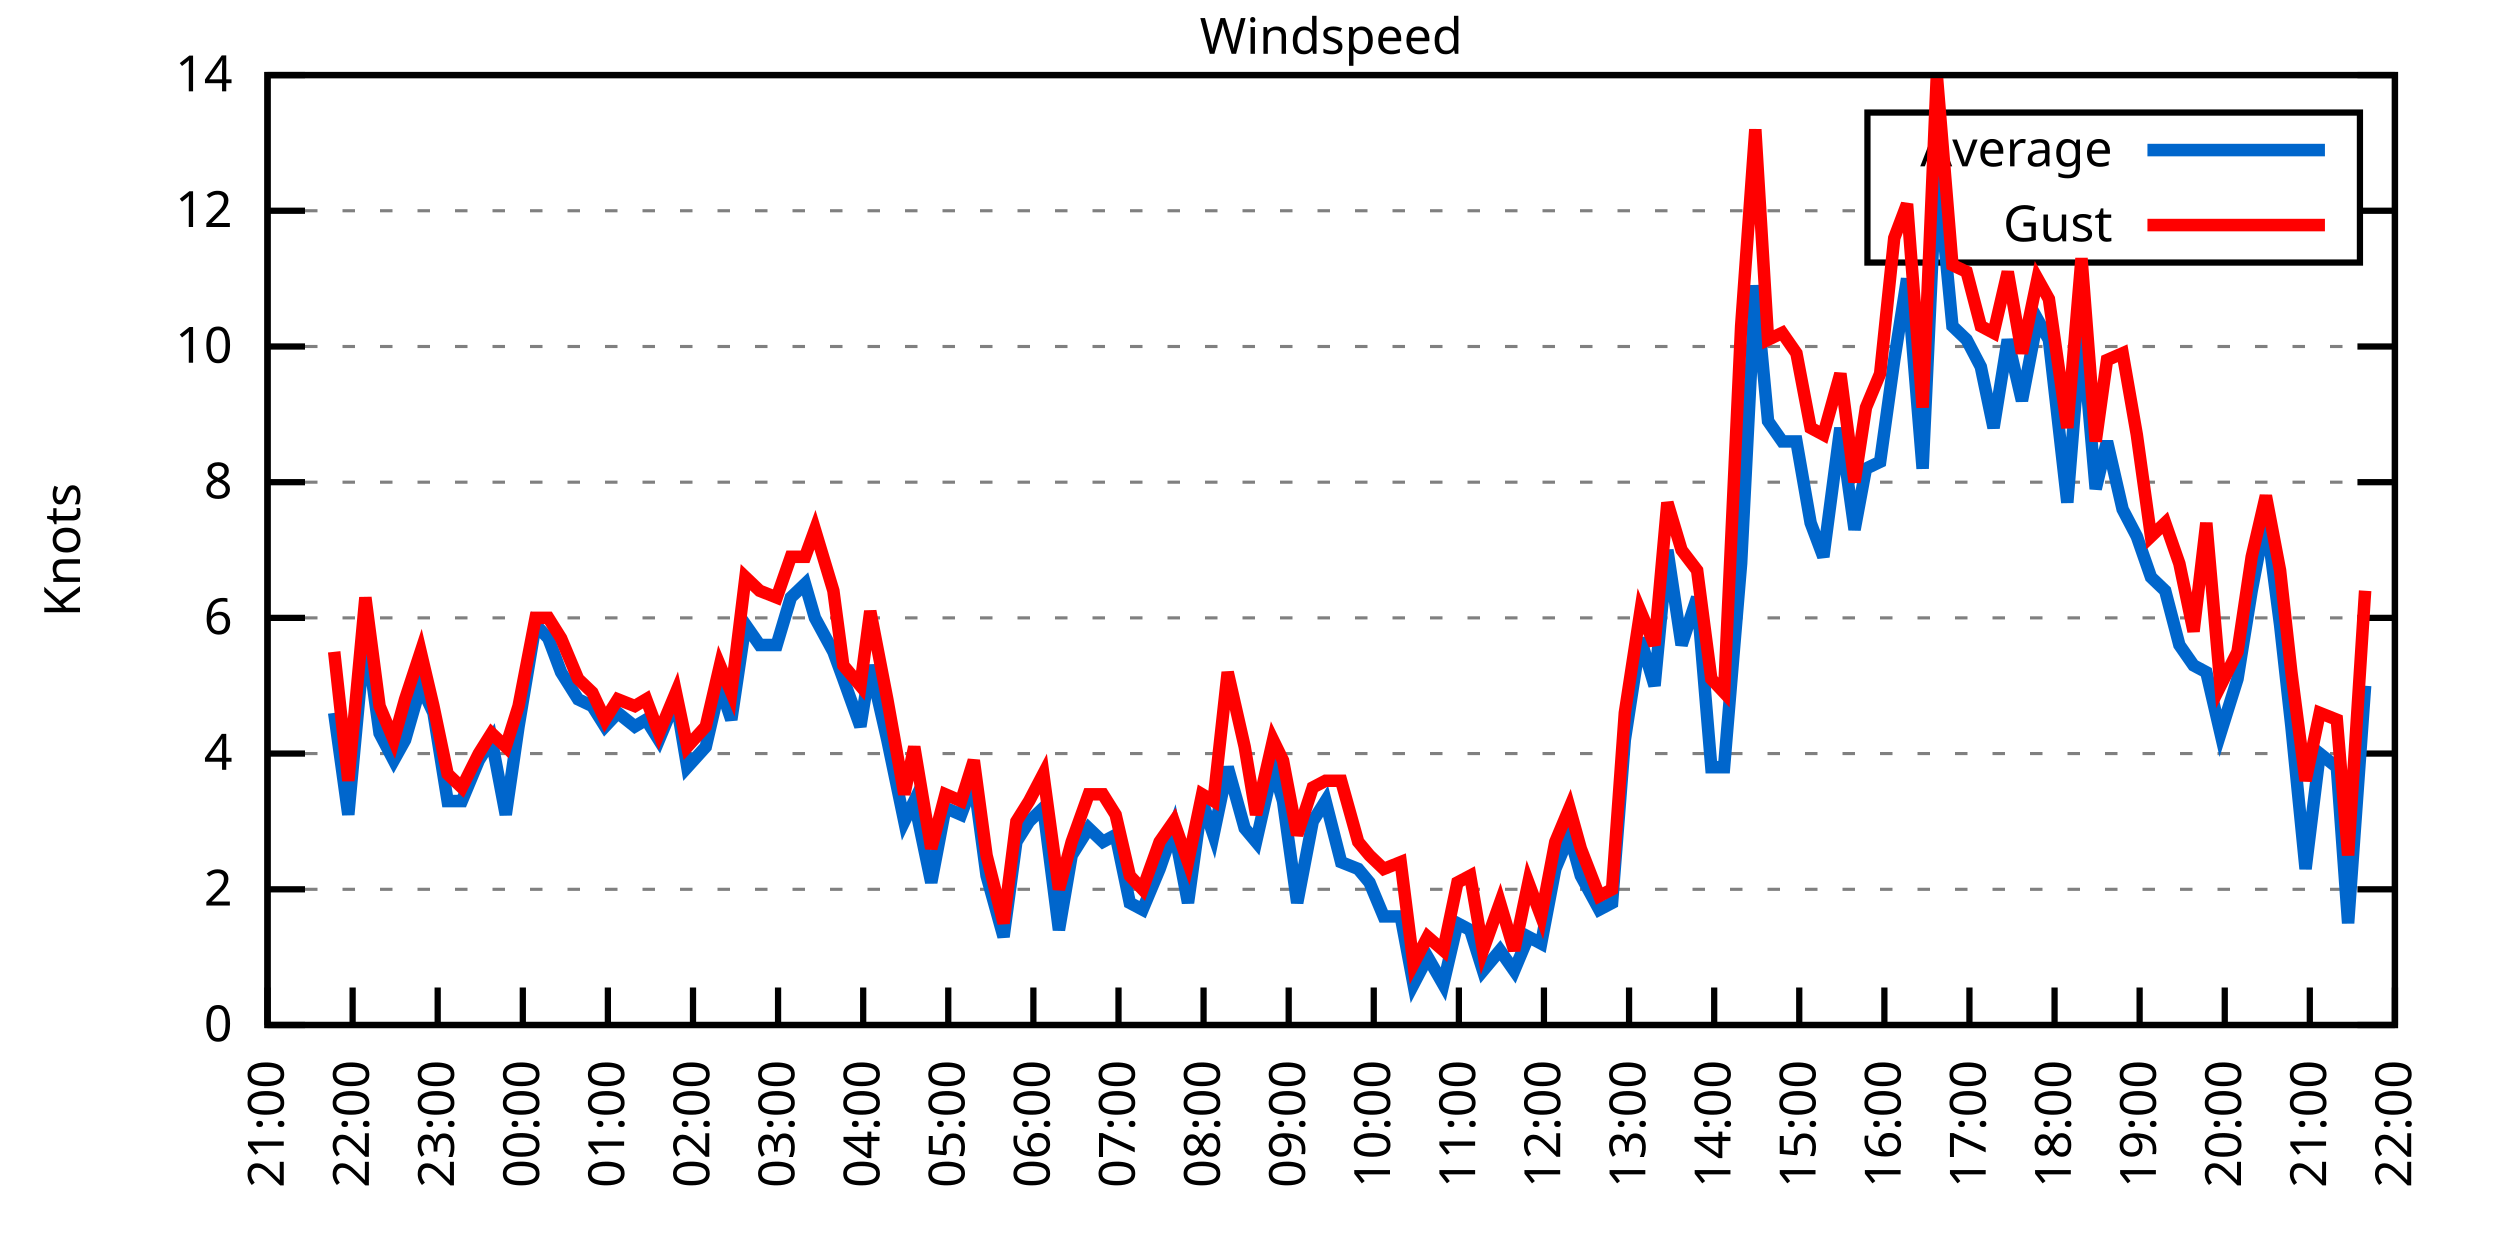
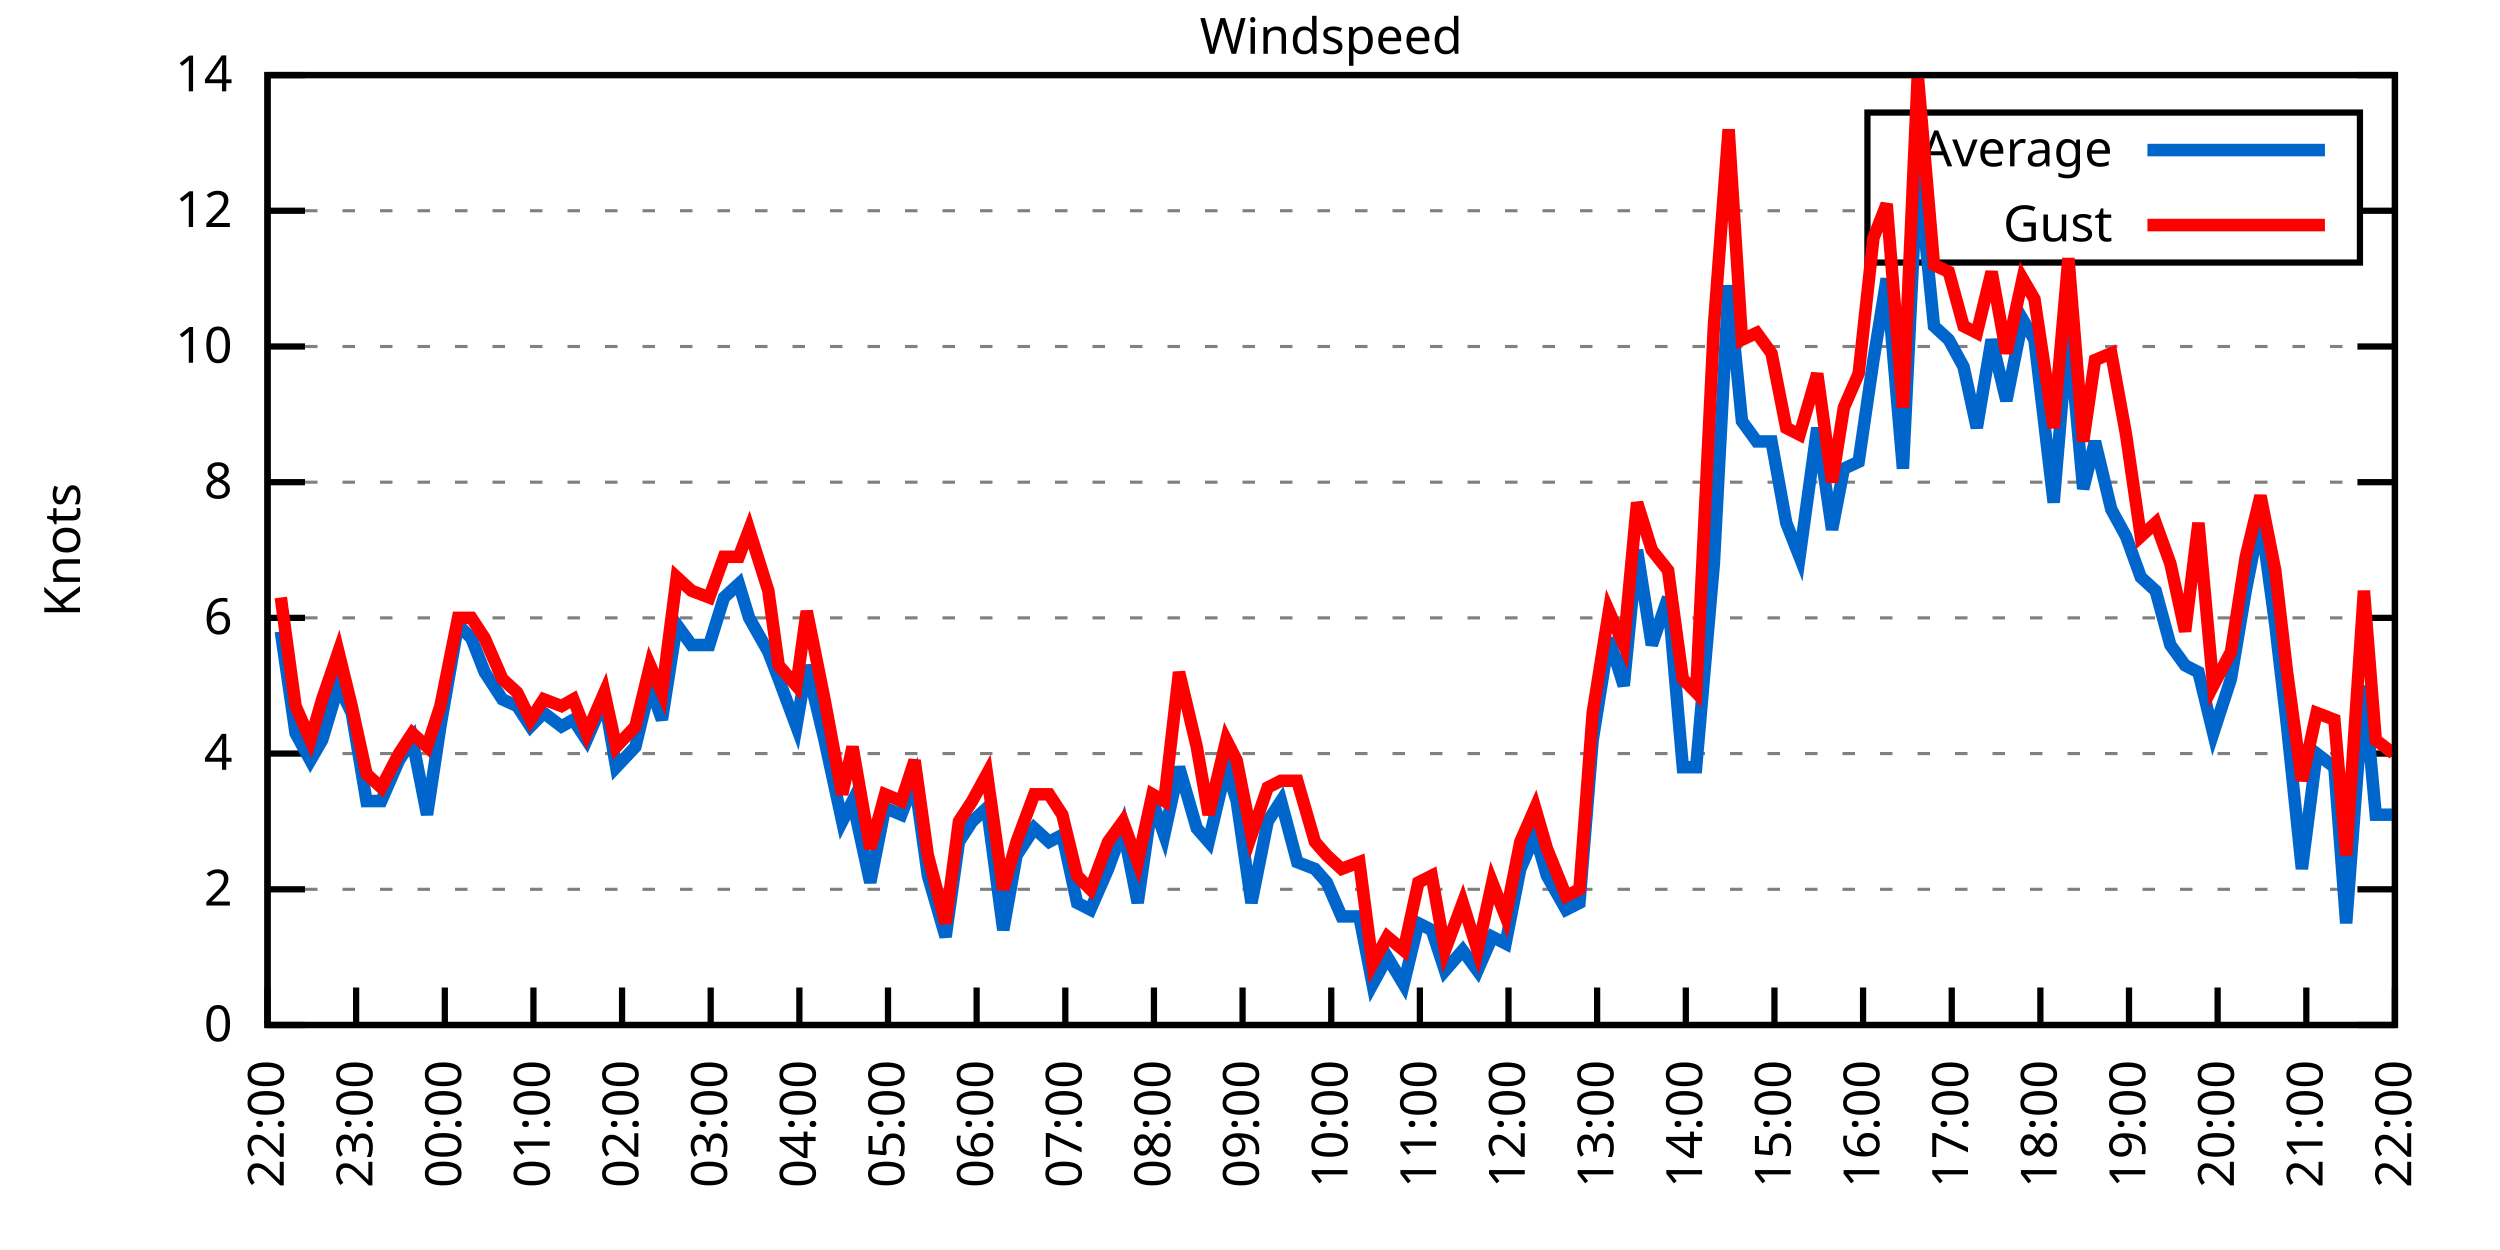
<svg xmlns="http://www.w3.org/2000/svg" xmlns:xlink="http://www.w3.org/1999/xlink" width="400" height="200" viewBox="0 0 400 200">
  <g id="gnuplot_canvas">
    <rect x="0" y="0" width="400" height="200" fill="none" />
    <defs>
      <circle id="gpDot" r="0.5" stroke-width="0.5" stroke="currentColor" />
      <path id="gpPt0" stroke-width="0.333" stroke="currentColor" d="M-1,0 h2 M0,-1 v2" />
      <path id="gpPt1" stroke-width="0.333" stroke="currentColor" d="M-1,-1 L1,1 M1,-1 L-1,1" />
      <path id="gpPt2" stroke-width="0.333" stroke="currentColor" d="M-1,0 L1,0 M0,-1 L0,1 M-1,-1 L1,1 M-1,1 L1,-1" />
      <rect id="gpPt3" stroke-width="0.333" stroke="currentColor" x="-1" y="-1" width="2" height="2" />
      <rect id="gpPt4" stroke-width="0.333" stroke="currentColor" fill="currentColor" x="-1" y="-1" width="2" height="2" />
      <circle id="gpPt5" stroke-width="0.333" stroke="currentColor" cx="0" cy="0" r="1" />
      <use xlink:href="#gpPt5" id="gpPt6" fill="currentColor" stroke="none" />
      <path id="gpPt7" stroke-width="0.333" stroke="currentColor" d="M0,-1.33 L-1.33,0.67 L1.33,0.67 z" />
      <use xlink:href="#gpPt7" id="gpPt8" fill="currentColor" stroke="none" />
      <use xlink:href="#gpPt7" id="gpPt9" stroke="currentColor" transform="rotate(180)" />
      <use xlink:href="#gpPt9" id="gpPt10" fill="currentColor" stroke="none" />
      <use xlink:href="#gpPt3" id="gpPt11" stroke="currentColor" transform="rotate(45)" />
      <use xlink:href="#gpPt11" id="gpPt12" fill="currentColor" stroke="none" />
      <path id="gpPt13" stroke-width="0.333" stroke="currentColor" d="M0,1.330 L1.265,0.411 L0.782,-1.067 L-0.782,-1.076 L-1.265,0.411 z" />
      <use xlink:href="#gpPt13" id="gpPt14" fill="currentColor" stroke="none" />
      <filter id="textbox" filterUnits="objectBoundingBox" x="0" y="0" height="1" width="1">
        <feFlood flood-color="white" flood-opacity="1" result="bgnd" />
        <feComposite in="SourceGraphic" in2="bgnd" operator="atop" />
      </filter>
      <filter id="greybox" filterUnits="objectBoundingBox" x="0" y="0" height="1" width="1">
        <feFlood flood-color="lightgrey" flood-opacity="1" result="grey" />
        <feComposite in="SourceGraphic" in2="grey" operator="atop" />
      </filter>
    </defs>
    <g fill="none" color="white" stroke="currentColor" stroke-width="1.00" stroke-linecap="butt" stroke-linejoin="miter">
</g>
    <g fill="none" color="black" stroke="currentColor" stroke-width="1.00" stroke-linecap="butt" stroke-linejoin="miter">
      <g stroke="none" shape-rendering="crispEdges">
        <polygon fill="rgb(255, 255, 255)" points="42.80,164.00 383.18,164.00 383.18,12.02 42.80,12.02 " />
      </g>
    </g>
    <g fill="none" color="black" stroke="currentColor" stroke-width="1.00" stroke-linecap="butt" stroke-linejoin="miter">
</g>
    <g fill="none" color="black" stroke="black" stroke-width="0.50" stroke-linecap="butt" stroke-linejoin="miter">
</g>
    <g fill="none" color="gray" stroke="currentColor" stroke-width="0.50" stroke-linecap="butt" stroke-linejoin="miter">
      <path stroke="gray" stroke-dasharray="2,4" class="gridline" d="M42.80,164.00 L383.19,164.00  " />
    </g>
    <g fill="none" color="gray" stroke="gray" stroke-width="1.00" stroke-linecap="butt" stroke-linejoin="miter">
</g>
    <g fill="none" color="black" stroke="currentColor" stroke-width="1.00" stroke-linecap="butt" stroke-linejoin="miter">
      <path stroke="black" d="M42.80,164.00 L48.80,164.00 M383.19,164.00 L377.19,164.00  " />
      <g transform="translate(37.20,166.60)" stroke="none" fill="black" font-family="Sans" font-size="8.00" text-anchor="end">
        <text>
          <tspan font-family="Sans"> 0</tspan>
        </text>
      </g>
    </g>
    <g fill="none" color="black" stroke="currentColor" stroke-width="1.00" stroke-linecap="butt" stroke-linejoin="miter">
</g>
    <g fill="none" color="black" stroke="black" stroke-width="0.50" stroke-linecap="butt" stroke-linejoin="miter">
</g>
    <g fill="none" color="gray" stroke="currentColor" stroke-width="0.50" stroke-linecap="butt" stroke-linejoin="miter">
      <path stroke="gray" stroke-dasharray="2,4" class="gridline" d="M42.80,142.29 L383.19,142.29  " />
    </g>
    <g fill="none" color="gray" stroke="gray" stroke-width="1.00" stroke-linecap="butt" stroke-linejoin="miter">
</g>
    <g fill="none" color="black" stroke="currentColor" stroke-width="1.00" stroke-linecap="butt" stroke-linejoin="miter">
      <path stroke="black" d="M42.80,142.29 L48.80,142.29 M383.19,142.29 L377.19,142.29  " />
      <g transform="translate(37.20,144.89)" stroke="none" fill="black" font-family="Sans" font-size="8.00" text-anchor="end">
        <text>
          <tspan font-family="Sans"> 2</tspan>
        </text>
      </g>
    </g>
    <g fill="none" color="black" stroke="currentColor" stroke-width="1.00" stroke-linecap="butt" stroke-linejoin="miter">
</g>
    <g fill="none" color="black" stroke="black" stroke-width="0.50" stroke-linecap="butt" stroke-linejoin="miter">
</g>
    <g fill="none" color="gray" stroke="currentColor" stroke-width="0.50" stroke-linecap="butt" stroke-linejoin="miter">
      <path stroke="gray" stroke-dasharray="2,4" class="gridline" d="M42.80,120.57 L383.19,120.57  " />
    </g>
    <g fill="none" color="gray" stroke="gray" stroke-width="1.00" stroke-linecap="butt" stroke-linejoin="miter">
</g>
    <g fill="none" color="black" stroke="currentColor" stroke-width="1.00" stroke-linecap="butt" stroke-linejoin="miter">
      <path stroke="black" d="M42.80,120.57 L48.80,120.57 M383.19,120.57 L377.19,120.57  " />
      <g transform="translate(37.20,123.17)" stroke="none" fill="black" font-family="Sans" font-size="8.00" text-anchor="end">
        <text>
          <tspan font-family="Sans"> 4</tspan>
        </text>
      </g>
    </g>
    <g fill="none" color="black" stroke="currentColor" stroke-width="1.00" stroke-linecap="butt" stroke-linejoin="miter">
</g>
    <g fill="none" color="black" stroke="black" stroke-width="0.50" stroke-linecap="butt" stroke-linejoin="miter">
</g>
    <g fill="none" color="gray" stroke="currentColor" stroke-width="0.50" stroke-linecap="butt" stroke-linejoin="miter">
      <path stroke="gray" stroke-dasharray="2,4" class="gridline" d="M42.80,98.86 L383.19,98.86  " />
    </g>
    <g fill="none" color="gray" stroke="gray" stroke-width="1.00" stroke-linecap="butt" stroke-linejoin="miter">
</g>
    <g fill="none" color="black" stroke="currentColor" stroke-width="1.00" stroke-linecap="butt" stroke-linejoin="miter">
      <path stroke="black" d="M42.80,98.86 L48.80,98.86 M383.19,98.86 L377.19,98.86  " />
      <g transform="translate(37.20,101.46)" stroke="none" fill="black" font-family="Sans" font-size="8.00" text-anchor="end">
        <text>
          <tspan font-family="Sans"> 6</tspan>
        </text>
      </g>
    </g>
    <g fill="none" color="black" stroke="currentColor" stroke-width="1.00" stroke-linecap="butt" stroke-linejoin="miter">
</g>
    <g fill="none" color="black" stroke="black" stroke-width="0.50" stroke-linecap="butt" stroke-linejoin="miter">
</g>
    <g fill="none" color="gray" stroke="currentColor" stroke-width="0.50" stroke-linecap="butt" stroke-linejoin="miter">
      <path stroke="gray" stroke-dasharray="2,4" class="gridline" d="M42.80,77.15 L383.19,77.15  " />
    </g>
    <g fill="none" color="gray" stroke="gray" stroke-width="1.00" stroke-linecap="butt" stroke-linejoin="miter">
</g>
    <g fill="none" color="black" stroke="currentColor" stroke-width="1.00" stroke-linecap="butt" stroke-linejoin="miter">
      <path stroke="black" d="M42.80,77.15 L48.80,77.15 M383.19,77.15 L377.19,77.15  " />
      <g transform="translate(37.20,79.75)" stroke="none" fill="black" font-family="Sans" font-size="8.00" text-anchor="end">
        <text>
          <tspan font-family="Sans"> 8</tspan>
        </text>
      </g>
    </g>
    <g fill="none" color="black" stroke="currentColor" stroke-width="1.00" stroke-linecap="butt" stroke-linejoin="miter">
</g>
    <g fill="none" color="black" stroke="black" stroke-width="0.50" stroke-linecap="butt" stroke-linejoin="miter">
</g>
    <g fill="none" color="gray" stroke="currentColor" stroke-width="0.50" stroke-linecap="butt" stroke-linejoin="miter">
      <path stroke="gray" stroke-dasharray="2,4" class="gridline" d="M42.80,55.44 L383.19,55.44  " />
    </g>
    <g fill="none" color="gray" stroke="gray" stroke-width="1.00" stroke-linecap="butt" stroke-linejoin="miter">
</g>
    <g fill="none" color="black" stroke="currentColor" stroke-width="1.00" stroke-linecap="butt" stroke-linejoin="miter">
      <path stroke="black" d="M42.80,55.44 L48.80,55.44 M383.19,55.44 L377.19,55.44  " />
      <g transform="translate(37.20,58.04)" stroke="none" fill="black" font-family="Sans" font-size="8.00" text-anchor="end">
        <text>
          <tspan font-family="Sans"> 10</tspan>
        </text>
      </g>
    </g>
    <g fill="none" color="black" stroke="currentColor" stroke-width="1.00" stroke-linecap="butt" stroke-linejoin="miter">
</g>
    <g fill="none" color="black" stroke="black" stroke-width="0.50" stroke-linecap="butt" stroke-linejoin="miter">
</g>
    <g fill="none" color="gray" stroke="currentColor" stroke-width="0.50" stroke-linecap="butt" stroke-linejoin="miter">
      <path stroke="gray" stroke-dasharray="2,4" class="gridline" d="M42.80,33.72 L298.79,33.72 M377.59,33.72 L383.19,33.72  " />
    </g>
    <g fill="none" color="gray" stroke="gray" stroke-width="1.00" stroke-linecap="butt" stroke-linejoin="miter">
</g>
    <g fill="none" color="black" stroke="currentColor" stroke-width="1.00" stroke-linecap="butt" stroke-linejoin="miter">
      <path stroke="black" d="M42.80,33.72 L48.80,33.72 M383.19,33.72 L377.19,33.72  " />
      <g transform="translate(37.20,36.32)" stroke="none" fill="black" font-family="Sans" font-size="8.00" text-anchor="end">
        <text>
          <tspan font-family="Sans"> 12</tspan>
        </text>
      </g>
    </g>
    <g fill="none" color="black" stroke="currentColor" stroke-width="1.00" stroke-linecap="butt" stroke-linejoin="miter">
</g>
    <g fill="none" color="black" stroke="black" stroke-width="0.50" stroke-linecap="butt" stroke-linejoin="miter">
</g>
    <g fill="none" color="gray" stroke="currentColor" stroke-width="0.50" stroke-linecap="butt" stroke-linejoin="miter">
      <path stroke="gray" stroke-dasharray="2,4" class="gridline" d="M42.80,12.01 L383.19,12.01  " />
    </g>
    <g fill="none" color="gray" stroke="gray" stroke-width="1.00" stroke-linecap="butt" stroke-linejoin="miter">
</g>
    <g fill="none" color="black" stroke="currentColor" stroke-width="1.00" stroke-linecap="butt" stroke-linejoin="miter">
      <path stroke="black" d="M42.80,12.01 L48.80,12.01 M383.19,12.01 L377.19,12.01  " />
      <g transform="translate(37.20,14.61)" stroke="none" fill="black" font-family="Sans" font-size="8.00" text-anchor="end">
        <text>
          <tspan font-family="Sans"> 14</tspan>
        </text>
      </g>
    </g>
    <g fill="none" color="black" stroke="currentColor" stroke-width="1.00" stroke-linecap="butt" stroke-linejoin="miter">
      <path stroke="black" d="M42.80,164.00 L42.80,158.00  " />
      <g transform="translate(45.40,169.60) rotate(270.00)" stroke="none" fill="black" font-family="Sans" font-size="8.00" text-anchor="end">
        <text>
-           <tspan font-family="Sans">21:00</tspan>
-         </text>
-       </g>
-     </g>
-     <g fill="none" color="black" stroke="currentColor" stroke-width="1.00" stroke-linecap="butt" stroke-linejoin="miter">
-       <path stroke="black" d="M56.42,164.00 L56.42,158.00  " />
-       <g transform="translate(59.02,169.60) rotate(270.00)" stroke="none" fill="black" font-family="Sans" font-size="8.00" text-anchor="end">
-         <text>
          <tspan font-family="Sans">22:00</tspan>
        </text>
      </g>
    </g>
    <g fill="none" color="black" stroke="currentColor" stroke-width="1.00" stroke-linecap="butt" stroke-linejoin="miter">
-       <path stroke="black" d="M70.03,164.00 L70.03,158.00  " />
-       <g transform="translate(72.63,169.60) rotate(270.00)" stroke="none" fill="black" font-family="Sans" font-size="8.00" text-anchor="end">
+       <path stroke="black" d="M56.98,164.00 L56.98,158.00  " />
+       <g transform="translate(59.58,169.60) rotate(270.00)" stroke="none" fill="black" font-family="Sans" font-size="8.00" text-anchor="end">
        <text>
          <tspan font-family="Sans">23:00</tspan>
        </text>
      </g>
    </g>
    <g fill="none" color="black" stroke="currentColor" stroke-width="1.00" stroke-linecap="butt" stroke-linejoin="miter">
-       <path stroke="black" d="M83.65,164.00 L83.65,158.00  " />
-       <g transform="translate(86.25,169.60) rotate(270.00)" stroke="none" fill="black" font-family="Sans" font-size="8.00" text-anchor="end">
+       <path stroke="black" d="M71.17,164.00 L71.17,158.00  " />
+       <g transform="translate(73.77,169.60) rotate(270.00)" stroke="none" fill="black" font-family="Sans" font-size="8.00" text-anchor="end">
        <text>
          <tspan font-family="Sans">00:00</tspan>
        </text>
      </g>
    </g>
    <g fill="none" color="black" stroke="currentColor" stroke-width="1.00" stroke-linecap="butt" stroke-linejoin="miter">
-       <path stroke="black" d="M97.26,164.00 L97.26,158.00  " />
-       <g transform="translate(99.86,169.60) rotate(270.00)" stroke="none" fill="black" font-family="Sans" font-size="8.00" text-anchor="end">
+       <path stroke="black" d="M85.35,164.00 L85.35,158.00  " />
+       <g transform="translate(87.95,169.60) rotate(270.00)" stroke="none" fill="black" font-family="Sans" font-size="8.00" text-anchor="end">
        <text>
          <tspan font-family="Sans">01:00</tspan>
        </text>
      </g>
    </g>
    <g fill="none" color="black" stroke="currentColor" stroke-width="1.00" stroke-linecap="butt" stroke-linejoin="miter">
-       <path stroke="black" d="M110.88,164.00 L110.88,158.00  " />
-       <g transform="translate(113.48,169.60) rotate(270.00)" stroke="none" fill="black" font-family="Sans" font-size="8.00" text-anchor="end">
+       <path stroke="black" d="M99.53,164.00 L99.53,158.00  " />
+       <g transform="translate(102.13,169.60) rotate(270.00)" stroke="none" fill="black" font-family="Sans" font-size="8.00" text-anchor="end">
        <text>
          <tspan font-family="Sans">02:00</tspan>
        </text>
      </g>
    </g>
    <g fill="none" color="black" stroke="currentColor" stroke-width="1.00" stroke-linecap="butt" stroke-linejoin="miter">
-       <path stroke="black" d="M124.49,164.00 L124.49,158.00  " />
-       <g transform="translate(127.09,169.60) rotate(270.00)" stroke="none" fill="black" font-family="Sans" font-size="8.00" text-anchor="end">
+       <path stroke="black" d="M113.71,164.00 L113.71,158.00  " />
+       <g transform="translate(116.31,169.60) rotate(270.00)" stroke="none" fill="black" font-family="Sans" font-size="8.00" text-anchor="end">
        <text>
          <tspan font-family="Sans">03:00</tspan>
        </text>
      </g>
    </g>
    <g fill="none" color="black" stroke="currentColor" stroke-width="1.00" stroke-linecap="butt" stroke-linejoin="miter">
-       <path stroke="black" d="M138.11,164.00 L138.11,158.00  " />
-       <g transform="translate(140.71,169.60) rotate(270.00)" stroke="none" fill="black" font-family="Sans" font-size="8.00" text-anchor="end">
+       <path stroke="black" d="M127.90,164.00 L127.90,158.00  " />
+       <g transform="translate(130.50,169.60) rotate(270.00)" stroke="none" fill="black" font-family="Sans" font-size="8.00" text-anchor="end">
        <text>
          <tspan font-family="Sans">04:00</tspan>
        </text>
      </g>
    </g>
    <g fill="none" color="black" stroke="currentColor" stroke-width="1.00" stroke-linecap="butt" stroke-linejoin="miter">
-       <path stroke="black" d="M151.72,164.00 L151.72,158.00  " />
-       <g transform="translate(154.32,169.60) rotate(270.00)" stroke="none" fill="black" font-family="Sans" font-size="8.00" text-anchor="end">
+       <path stroke="black" d="M142.08,164.00 L142.08,158.00  " />
+       <g transform="translate(144.68,169.60) rotate(270.00)" stroke="none" fill="black" font-family="Sans" font-size="8.00" text-anchor="end">
        <text>
          <tspan font-family="Sans">05:00</tspan>
        </text>
      </g>
    </g>
    <g fill="none" color="black" stroke="currentColor" stroke-width="1.00" stroke-linecap="butt" stroke-linejoin="miter">
-       <path stroke="black" d="M165.34,164.00 L165.34,158.00  " />
-       <g transform="translate(167.94,169.60) rotate(270.00)" stroke="none" fill="black" font-family="Sans" font-size="8.00" text-anchor="end">
+       <path stroke="black" d="M156.26,164.00 L156.26,158.00  " />
+       <g transform="translate(158.86,169.60) rotate(270.00)" stroke="none" fill="black" font-family="Sans" font-size="8.00" text-anchor="end">
        <text>
          <tspan font-family="Sans">06:00</tspan>
        </text>
      </g>
    </g>
    <g fill="none" color="black" stroke="currentColor" stroke-width="1.00" stroke-linecap="butt" stroke-linejoin="miter">
-       <path stroke="black" d="M178.96,164.00 L178.96,158.00  " />
-       <g transform="translate(181.56,169.60) rotate(270.00)" stroke="none" fill="black" font-family="Sans" font-size="8.00" text-anchor="end">
+       <path stroke="black" d="M170.45,164.00 L170.45,158.00  " />
+       <g transform="translate(173.05,169.60) rotate(270.00)" stroke="none" fill="black" font-family="Sans" font-size="8.00" text-anchor="end">
        <text>
          <tspan font-family="Sans">07:00</tspan>
        </text>
      </g>
    </g>
    <g fill="none" color="black" stroke="currentColor" stroke-width="1.00" stroke-linecap="butt" stroke-linejoin="miter">
-       <path stroke="black" d="M192.57,164.00 L192.57,158.00  " />
-       <g transform="translate(195.17,169.60) rotate(270.00)" stroke="none" fill="black" font-family="Sans" font-size="8.00" text-anchor="end">
+       <path stroke="black" d="M184.63,164.00 L184.63,158.00  " />
+       <g transform="translate(187.23,169.60) rotate(270.00)" stroke="none" fill="black" font-family="Sans" font-size="8.00" text-anchor="end">
        <text>
          <tspan font-family="Sans">08:00</tspan>
        </text>
      </g>
    </g>
    <g fill="none" color="black" stroke="currentColor" stroke-width="1.00" stroke-linecap="butt" stroke-linejoin="miter">
-       <path stroke="black" d="M206.19,164.00 L206.19,158.00  " />
-       <g transform="translate(208.79,169.60) rotate(270.00)" stroke="none" fill="black" font-family="Sans" font-size="8.00" text-anchor="end">
+       <path stroke="black" d="M198.81,164.00 L198.81,158.00  " />
+       <g transform="translate(201.41,169.60) rotate(270.00)" stroke="none" fill="black" font-family="Sans" font-size="8.00" text-anchor="end">
        <text>
          <tspan font-family="Sans">09:00</tspan>
        </text>
      </g>
    </g>
    <g fill="none" color="black" stroke="currentColor" stroke-width="1.00" stroke-linecap="butt" stroke-linejoin="miter">
-       <path stroke="black" d="M219.80,164.00 L219.80,158.00  " />
-       <g transform="translate(222.40,169.60) rotate(270.00)" stroke="none" fill="black" font-family="Sans" font-size="8.00" text-anchor="end">
+       <path stroke="black" d="M213.00,164.00 L213.00,158.00  " />
+       <g transform="translate(215.60,169.60) rotate(270.00)" stroke="none" fill="black" font-family="Sans" font-size="8.00" text-anchor="end">
        <text>
          <tspan font-family="Sans">10:00</tspan>
        </text>
      </g>
    </g>
    <g fill="none" color="black" stroke="currentColor" stroke-width="1.00" stroke-linecap="butt" stroke-linejoin="miter">
-       <path stroke="black" d="M233.42,164.00 L233.42,158.00  " />
-       <g transform="translate(236.02,169.60) rotate(270.00)" stroke="none" fill="black" font-family="Sans" font-size="8.00" text-anchor="end">
+       <path stroke="black" d="M227.18,164.00 L227.18,158.00  " />
+       <g transform="translate(229.78,169.60) rotate(270.00)" stroke="none" fill="black" font-family="Sans" font-size="8.00" text-anchor="end">
        <text>
          <tspan font-family="Sans">11:00</tspan>
        </text>
      </g>
    </g>
    <g fill="none" color="black" stroke="currentColor" stroke-width="1.00" stroke-linecap="butt" stroke-linejoin="miter">
-       <path stroke="black" d="M247.03,164.00 L247.03,158.00  " />
-       <g transform="translate(249.63,169.60) rotate(270.00)" stroke="none" fill="black" font-family="Sans" font-size="8.00" text-anchor="end">
+       <path stroke="black" d="M241.36,164.00 L241.36,158.00  " />
+       <g transform="translate(243.96,169.60) rotate(270.00)" stroke="none" fill="black" font-family="Sans" font-size="8.00" text-anchor="end">
        <text>
          <tspan font-family="Sans">12:00</tspan>
        </text>
      </g>
    </g>
    <g fill="none" color="black" stroke="currentColor" stroke-width="1.00" stroke-linecap="butt" stroke-linejoin="miter">
-       <path stroke="black" d="M260.65,164.00 L260.65,158.00  " />
-       <g transform="translate(263.25,169.60) rotate(270.00)" stroke="none" fill="black" font-family="Sans" font-size="8.00" text-anchor="end">
+       <path stroke="black" d="M255.54,164.00 L255.54,158.00  " />
+       <g transform="translate(258.14,169.60) rotate(270.00)" stroke="none" fill="black" font-family="Sans" font-size="8.00" text-anchor="end">
        <text>
          <tspan font-family="Sans">13:00</tspan>
        </text>
      </g>
    </g>
    <g fill="none" color="black" stroke="currentColor" stroke-width="1.00" stroke-linecap="butt" stroke-linejoin="miter">
-       <path stroke="black" d="M274.27,164.00 L274.27,158.00  " />
-       <g transform="translate(276.87,169.60) rotate(270.00)" stroke="none" fill="black" font-family="Sans" font-size="8.00" text-anchor="end">
+       <path stroke="black" d="M269.73,164.00 L269.73,158.00  " />
+       <g transform="translate(272.33,169.60) rotate(270.00)" stroke="none" fill="black" font-family="Sans" font-size="8.00" text-anchor="end">
        <text>
          <tspan font-family="Sans">14:00</tspan>
        </text>
      </g>
    </g>
    <g fill="none" color="black" stroke="currentColor" stroke-width="1.00" stroke-linecap="butt" stroke-linejoin="miter">
-       <path stroke="black" d="M287.88,164.00 L287.88,158.00  " />
-       <g transform="translate(290.48,169.60) rotate(270.00)" stroke="none" fill="black" font-family="Sans" font-size="8.00" text-anchor="end">
+       <path stroke="black" d="M283.91,164.00 L283.91,158.00  " />
+       <g transform="translate(286.51,169.60) rotate(270.00)" stroke="none" fill="black" font-family="Sans" font-size="8.00" text-anchor="end">
        <text>
          <tspan font-family="Sans">15:00</tspan>
        </text>
      </g>
    </g>
    <g fill="none" color="black" stroke="currentColor" stroke-width="1.00" stroke-linecap="butt" stroke-linejoin="miter">
-       <path stroke="black" d="M301.50,164.00 L301.50,158.00  " />
-       <g transform="translate(304.10,169.60) rotate(270.00)" stroke="none" fill="black" font-family="Sans" font-size="8.00" text-anchor="end">
+       <path stroke="black" d="M298.09,164.00 L298.09,158.00  " />
+       <g transform="translate(300.69,169.60) rotate(270.00)" stroke="none" fill="black" font-family="Sans" font-size="8.00" text-anchor="end">
        <text>
          <tspan font-family="Sans">16:00</tspan>
        </text>
      </g>
    </g>
    <g fill="none" color="black" stroke="currentColor" stroke-width="1.00" stroke-linecap="butt" stroke-linejoin="miter">
-       <path stroke="black" d="M315.11,164.00 L315.11,158.00  " />
-       <g transform="translate(317.71,169.60) rotate(270.00)" stroke="none" fill="black" font-family="Sans" font-size="8.00" text-anchor="end">
+       <path stroke="black" d="M312.28,164.00 L312.28,158.00  " />
+       <g transform="translate(314.88,169.60) rotate(270.00)" stroke="none" fill="black" font-family="Sans" font-size="8.00" text-anchor="end">
        <text>
          <tspan font-family="Sans">17:00</tspan>
        </text>
      </g>
    </g>
    <g fill="none" color="black" stroke="currentColor" stroke-width="1.00" stroke-linecap="butt" stroke-linejoin="miter">
-       <path stroke="black" d="M328.73,164.00 L328.73,158.00  " />
-       <g transform="translate(331.33,169.60) rotate(270.00)" stroke="none" fill="black" font-family="Sans" font-size="8.00" text-anchor="end">
+       <path stroke="black" d="M326.46,164.00 L326.46,158.00  " />
+       <g transform="translate(329.06,169.60) rotate(270.00)" stroke="none" fill="black" font-family="Sans" font-size="8.00" text-anchor="end">
        <text>
          <tspan font-family="Sans">18:00</tspan>
        </text>
      </g>
    </g>
    <g fill="none" color="black" stroke="currentColor" stroke-width="1.00" stroke-linecap="butt" stroke-linejoin="miter">
-       <path stroke="black" d="M342.34,164.00 L342.34,158.00  " />
-       <g transform="translate(344.94,169.60) rotate(270.00)" stroke="none" fill="black" font-family="Sans" font-size="8.00" text-anchor="end">
+       <path stroke="black" d="M340.64,164.00 L340.64,158.00  " />
+       <g transform="translate(343.24,169.60) rotate(270.00)" stroke="none" fill="black" font-family="Sans" font-size="8.00" text-anchor="end">
        <text>
          <tspan font-family="Sans">19:00</tspan>
        </text>
      </g>
    </g>
    <g fill="none" color="black" stroke="currentColor" stroke-width="1.00" stroke-linecap="butt" stroke-linejoin="miter">
-       <path stroke="black" d="M355.96,164.00 L355.96,158.00  " />
-       <g transform="translate(358.56,169.60) rotate(270.00)" stroke="none" fill="black" font-family="Sans" font-size="8.00" text-anchor="end">
+       <path stroke="black" d="M354.82,164.00 L354.82,158.00  " />
+       <g transform="translate(357.42,169.60) rotate(270.00)" stroke="none" fill="black" font-family="Sans" font-size="8.00" text-anchor="end">
        <text>
          <tspan font-family="Sans">20:00</tspan>
        </text>
      </g>
    </g>
    <g fill="none" color="black" stroke="currentColor" stroke-width="1.00" stroke-linecap="butt" stroke-linejoin="miter">
-       <path stroke="black" d="M369.57,164.00 L369.57,158.00  " />
-       <g transform="translate(372.17,169.60) rotate(270.00)" stroke="none" fill="black" font-family="Sans" font-size="8.00" text-anchor="end">
+       <path stroke="black" d="M369.01,164.00 L369.01,158.00  " />
+       <g transform="translate(371.61,169.60) rotate(270.00)" stroke="none" fill="black" font-family="Sans" font-size="8.00" text-anchor="end">
        <text>
          <tspan font-family="Sans">21:00</tspan>
        </text>
      </g>
    </g>
    <g fill="none" color="black" stroke="currentColor" stroke-width="1.00" stroke-linecap="butt" stroke-linejoin="miter">
      <path stroke="black" d="M383.19,164.00 L383.19,158.00  " />
      <g transform="translate(385.79,169.60) rotate(270.00)" stroke="none" fill="black" font-family="Sans" font-size="8.00" text-anchor="end">
        <text>
          <tspan font-family="Sans">22:00</tspan>
        </text>
      </g>
    </g>
    <g fill="none" color="black" stroke="currentColor" stroke-width="1.00" stroke-linecap="butt" stroke-linejoin="miter">
</g>
    <g fill="none" color="black" stroke="currentColor" stroke-width="1.00" stroke-linecap="butt" stroke-linejoin="miter">
      <path stroke="black" d="M42.80,12.01 L42.80,164.00 L383.19,164.00 L383.19,12.01 L42.80,12.01 Z  " />
    </g>
    <g fill="none" color="black" stroke="currentColor" stroke-width="1.00" stroke-linecap="butt" stroke-linejoin="miter">
</g>
    <g fill="none" color="black" stroke="currentColor" stroke-width="1.00" stroke-linecap="butt" stroke-linejoin="miter">
      <path stroke="black" d="M298.79,42.01 L298.79,18.01 L377.59,18.01 L377.59,42.01 L298.79,42.01 Z  " />
    </g>
    <g id="Windspeed_plot_1">
      <g fill="none" color="white" stroke="black" stroke-width="2.00" stroke-linecap="butt" stroke-linejoin="miter">
</g>
      <g fill="none" color="black" stroke="currentColor" stroke-width="2.00" stroke-linecap="butt" stroke-linejoin="miter">
        <g transform="translate(337.99,26.61)" stroke="none" fill="black" font-family="Sans" font-size="8.00" text-anchor="end">
          <text>
            <tspan font-family="Sans">Average</tspan>
          </text>
        </g>
      </g>
      <g fill="none" color="black" stroke="currentColor" stroke-width="2.00" stroke-linecap="butt" stroke-linejoin="miter">
-         <path stroke="rgb(  0, 102, 204)" d="M343.59,24.01 L371.99,24.01 M53.47,114.06 L55.73,130.35 L58.46,101.03 L60.73,117.32 L63.00,121.66 L64.81,118.40   L67.31,109.72 L69.35,114.06 L71.62,128.17 L73.89,128.17 L76.61,121.66 L78.65,118.40 L80.92,130.35 L82.97,116.23   L85.69,99.95 L87.73,102.12 L89.77,107.55 L92.50,111.89 L94.77,112.97 L96.81,116.23 L98.85,114.06 L101.57,116.23   L103.39,115.15 L105.43,118.40 L108.15,111.89 L109.97,122.75 L112.92,119.49 L115.19,109.72 L117.01,115.15 L119.27,99.95   L121.54,103.20 L124.27,103.20 L126.54,95.60 L128.81,93.43 L130.39,98.86 L133.34,104.29 L134.93,108.63 L137.66,116.23   L139.24,106.46 L141.97,118.40 L144.69,131.43 L146.28,128.17 L149.00,141.20 L151.27,129.26 L153.77,130.35 L155.81,124.92   L157.85,140.12 L160.57,149.89 L162.62,134.69 L164.66,131.43 L166.93,129.26 L169.43,148.80 L171.47,136.86 L174.19,132.52   L176.46,134.69 L178.50,133.60 L180.77,144.46 L182.81,145.54 L185.54,139.03 L187.81,132.52 L190.08,144.46 L192.34,128.17   L194.16,133.60 L196.43,122.75 L199.15,132.52 L200.97,134.69 L203.69,122.75 L205.28,128.17 L207.55,144.46 L210.04,131.43   L212.09,128.17 L214.58,137.94 L217.31,139.03 L219.12,141.20 L221.39,146.63 L224.11,146.63 L226.16,157.49 L228.43,153.14   L230.92,157.49 L233.19,147.72 L235.23,148.80 L237.28,155.31 L240.00,152.06 L242.27,155.31 L244.54,149.89 L246.58,150.97   L248.85,139.03 L251.12,133.60 L252.93,140.12 L255.88,145.54 L257.93,144.46 L259.97,118.40 L262.47,102.12 L264.73,109.72   L266.78,88.00 L269.05,103.20 L271.54,95.60 L273.81,122.75 L275.85,122.75 L278.58,90.18 L280.85,45.66 L282.89,67.38   L285.16,70.63 L287.43,70.63 L289.70,83.66 L291.74,89.09 L294.46,68.46 L296.73,84.75 L298.55,74.98 L300.82,73.89   L303.08,57.61 L305.13,44.58 L307.62,74.98 L309.89,26.12 L312.39,52.18 L314.66,54.35 L316.93,58.69 L318.97,68.46   L321.24,54.35 L323.51,64.12 L326.00,51.09 L327.82,54.35 L330.77,80.41 L333.04,52.18 L335.31,78.23 L337.12,70.63   L339.62,81.49 L341.89,85.83 L344.16,92.35 L346.43,94.52 L348.70,103.20 L350.97,106.46 L353.01,107.55 L355.28,117.32   L358.00,108.63 L360.27,94.52 L362.54,82.58 L364.81,99.95 L366.62,116.23 L368.89,139.03 L371.16,120.57 L373.89,122.75   L375.70,147.72 L378.42,109.72  " />
+         <path stroke="rgb(  0, 102, 204)" d="M343.59,24.01 L371.99,24.01 M44.93,101.03 L47.29,117.32 L49.66,121.66 L51.55,118.40 L54.15,109.72 L56.27,114.06   L58.64,128.17 L61.00,128.17 L63.84,121.66 L65.97,118.40 L68.33,130.35 L70.46,116.23 L73.29,99.95 L75.42,102.12   L77.55,107.55 L80.38,111.89 L82.75,112.97 L84.88,116.23 L87.00,114.06 L89.84,116.23 L91.73,115.15 L93.86,118.40   L96.70,111.89 L98.59,122.75 L101.66,119.49 L104.02,109.72 L105.91,115.15 L108.28,99.95 L110.64,103.20 L113.48,103.20   L115.84,95.60 L118.21,93.43 L119.86,98.86 L122.93,104.29 L124.59,108.63 L127.42,116.23 L129.08,106.46 L131.92,118.40   L134.75,131.43 L136.41,128.17 L139.24,141.20 L141.61,129.26 L144.21,130.35 L146.34,124.92 L148.46,140.12 L151.30,149.89   L153.43,134.69 L155.55,131.43 L157.92,129.26 L160.52,148.80 L162.65,136.86 L165.48,132.52 L167.85,134.69 L169.97,133.60   L172.34,144.46 L174.46,145.54 L177.30,139.03 L179.67,132.52 L182.03,144.46 L184.39,128.17 L186.28,133.60 L188.65,122.75   L191.48,132.52 L193.38,134.69 L196.21,122.75 L197.87,128.17 L200.23,144.46 L202.83,131.43 L204.96,128.17 L207.56,137.94   L210.39,139.03 L212.29,141.20 L214.65,146.63 L217.49,146.63 L219.61,157.49 L221.98,153.14 L224.58,157.49 L226.94,147.72   L229.07,148.80 L231.20,155.31 L234.03,152.06 L236.40,155.31 L238.76,149.89 L240.89,150.97 L243.25,139.03 L245.62,133.60   L247.51,140.12 L250.58,145.54 L252.71,144.46 L254.83,118.40 L257.43,102.12 L259.80,109.72 L261.93,88.00 L264.29,103.20   L266.89,95.60 L269.25,122.75 L271.38,122.75 L274.22,90.18 L276.58,45.66 L278.71,67.38 L281.07,70.63 L283.44,70.63   L285.80,83.66 L287.93,89.09 L290.76,68.46 L293.13,84.75 L295.02,74.98 L297.38,73.89 L299.75,57.61 L301.87,44.58   L304.47,74.98 L306.84,26.12 L309.44,52.18 L311.80,54.35 L314.17,58.69 L316.29,68.46 L318.66,54.35 L321.02,64.12   L323.62,51.09 L325.51,54.35 L328.59,80.41 L330.95,52.18 L333.31,78.23 L335.20,70.63 L337.80,81.49 L340.17,85.83   L342.53,92.35 L344.90,94.52 L347.26,103.20 L349.62,106.46 L351.75,107.55 L354.12,117.32 L356.95,108.63 L359.32,94.52   L361.68,82.58 L364.04,99.95 L365.93,116.23 L368.30,139.03 L370.66,120.57 L373.50,122.75 L375.39,147.72 L378.23,109.72   L380.12,130.35 L382.95,130.35  " />
      </g>
    </g>
    <g id="Windspeed_plot_2">
      <g fill="none" color="black" stroke="currentColor" stroke-width="2.00" stroke-linecap="butt" stroke-linejoin="miter">
        <g transform="translate(337.99,38.61)" stroke="none" fill="black" font-family="Sans" font-size="8.00" text-anchor="end">
          <text>
            <tspan font-family="Sans">Gust</tspan>
          </text>
        </g>
      </g>
      <g fill="none" color="black" stroke="currentColor" stroke-width="2.00" stroke-linecap="butt" stroke-linejoin="miter">
-         <path stroke="rgb(255,   0,   0)" d="M343.59,36.01 L371.99,36.01 M53.47,104.29 L55.73,124.92 L58.46,95.60 L60.73,112.97 L63.00,118.40 L64.81,111.89   L67.31,104.29 L69.35,112.97 L71.62,123.83 L73.89,126.00 L76.61,120.57 L78.65,117.32 L80.92,119.49 L82.97,112.97   L85.69,98.86 L87.73,98.86 L89.77,102.12 L92.50,108.63 L94.77,110.80 L96.81,115.15 L98.85,111.89 L101.57,112.97   L103.39,111.89 L105.43,117.32 L108.15,110.80 L109.97,119.49 L112.92,116.23 L115.19,106.46 L117.01,110.80 L119.27,92.35   L121.54,94.52 L124.27,95.60 L126.54,89.09 L128.81,89.09 L130.39,84.75 L133.34,94.52 L134.93,106.46 L137.66,109.72   L139.24,97.78 L141.97,111.89 L144.69,127.09 L146.28,119.49 L149.00,135.77 L151.27,127.09 L153.77,128.17 L155.81,121.66   L157.85,136.86 L160.57,147.72 L162.62,131.43 L164.66,128.17 L166.93,123.83 L169.43,142.29 L171.47,134.69 L174.19,127.09   L176.46,127.09 L178.50,130.35 L180.77,140.12 L182.81,142.29 L185.54,134.69 L187.81,131.43 L190.08,137.94 L192.34,127.09   L194.16,128.17 L196.43,107.55 L199.15,119.49 L200.97,130.35 L203.69,118.40 L205.28,121.66 L207.55,133.60 L210.04,126.00   L212.09,124.92 L214.58,124.92 L217.31,134.69 L219.12,136.86 L221.39,139.03 L224.11,137.94 L226.16,154.23 L228.43,149.89   L230.92,152.06 L233.19,141.20 L235.23,140.12 L237.28,152.06 L240.00,144.46 L242.27,152.06 L244.54,141.20 L246.58,146.63   L248.85,134.69 L251.12,129.26 L252.93,135.77 L255.88,143.37 L257.93,142.29 L259.97,114.06 L262.47,97.78 L264.73,103.20   L266.78,80.41 L269.05,88.00 L271.54,91.26 L273.81,108.63 L275.85,110.80 L278.58,52.18 L280.85,20.70 L282.89,54.35   L285.16,53.26 L287.43,56.52 L289.70,68.46 L291.74,69.55 L294.46,59.78 L296.73,77.15 L298.55,65.21 L300.82,59.78   L303.08,38.07 L305.13,32.64 L307.62,65.21 L309.89,12.01 L312.39,42.41 L314.66,43.49 L316.93,52.18 L318.97,53.26   L321.24,43.49 L323.51,56.52 L326.00,44.58 L327.82,47.84 L330.77,68.46 L333.04,41.32 L335.31,70.63 L337.12,57.61   L339.62,56.52 L341.89,69.55 L344.16,85.83 L346.43,83.66 L348.70,90.18 L350.97,101.03 L353.01,83.66 L355.28,109.72   L358.00,104.29 L360.27,89.09 L362.54,79.32 L364.81,91.26 L366.62,107.55 L368.89,124.92 L371.16,114.06 L373.89,115.15   L375.70,136.86 L378.42,94.52  " />
+         <path stroke="rgb(255,   0,   0)" d="M343.59,36.01 L371.99,36.01 M44.93,95.60 L47.29,112.97 L49.66,118.40 L51.55,111.89 L54.15,104.29 L56.27,112.97   L58.64,123.83 L61.00,126.00 L63.84,120.57 L65.97,117.32 L68.33,119.49 L70.46,112.97 L73.29,98.86 L75.42,98.86   L77.55,102.12 L80.38,108.63 L82.75,110.80 L84.88,115.15 L87.00,111.89 L89.84,112.97 L91.73,111.89 L93.86,117.32   L96.70,110.80 L98.59,119.49 L101.66,116.23 L104.02,106.46 L105.91,110.80 L108.28,92.35 L110.64,94.52 L113.48,95.60   L115.84,89.09 L118.21,89.09 L119.86,84.75 L122.93,94.52 L124.59,106.46 L127.42,109.72 L129.08,97.78 L131.92,111.89   L134.75,127.09 L136.41,119.49 L139.24,135.77 L141.61,127.09 L144.21,128.17 L146.34,121.66 L148.46,136.86 L151.30,147.72   L153.43,131.43 L155.55,128.17 L157.92,123.83 L160.52,142.29 L162.65,134.69 L165.48,127.09 L167.85,127.09 L169.97,130.35   L172.34,140.12 L174.46,142.29 L177.30,134.69 L179.67,131.43 L182.03,137.94 L184.39,127.09 L186.28,128.17 L188.65,107.55   L191.48,119.49 L193.38,130.35 L196.21,118.40 L197.87,121.66 L200.23,133.60 L202.83,126.00 L204.96,124.92 L207.56,124.92   L210.39,134.69 L212.29,136.86 L214.65,139.03 L217.49,137.94 L219.61,154.23 L221.98,149.89 L224.58,152.06 L226.94,141.20   L229.07,140.12 L231.20,152.06 L234.03,144.46 L236.40,152.06 L238.76,141.20 L240.89,146.63 L243.25,134.69 L245.62,129.26   L247.51,135.77 L250.58,143.37 L252.71,142.29 L254.83,114.06 L257.43,97.78 L259.80,103.20 L261.93,80.41 L264.29,88.00   L266.89,91.26 L269.25,108.63 L271.38,110.80 L274.22,52.18 L276.58,20.70 L278.71,54.35 L281.07,53.26 L283.44,56.52   L285.80,68.46 L287.93,69.55 L290.76,59.78 L293.13,77.15 L295.02,65.21 L297.38,59.78 L299.75,38.07 L301.87,32.64   L304.47,65.21 L306.84,12.01 L309.44,42.41 L311.80,43.49 L314.17,52.18 L316.29,53.26 L318.66,43.49 L321.02,56.52   L323.62,44.58 L325.51,47.84 L328.59,68.46 L330.95,41.32 L333.31,70.63 L335.20,57.61 L337.80,56.52 L340.17,69.55   L342.53,85.83 L344.90,83.66 L347.26,90.18 L349.62,101.03 L351.75,83.66 L354.12,109.72 L356.95,104.29 L359.32,89.09   L361.68,79.32 L364.04,91.26 L365.93,107.55 L368.30,124.92 L370.66,114.06 L373.50,115.15 L375.39,136.86 L378.23,94.52   L380.12,118.40 L382.95,120.57  " />
      </g>
    </g>
    <g fill="none" color="black" stroke="currentColor" stroke-width="2.00" stroke-linecap="butt" stroke-linejoin="miter">
</g>
    <g fill="none" color="black" stroke="black" stroke-width="1.00" stroke-linecap="butt" stroke-linejoin="miter">
</g>
    <g fill="none" color="black" stroke="currentColor" stroke-width="1.00" stroke-linecap="butt" stroke-linejoin="miter">
      <path stroke="black" d="M42.80,12.01 L42.80,164.00 L383.19,164.00 L383.19,12.01 L42.80,12.01 Z  " />
      <g transform="translate(12.80,88.01) rotate(270.00)" stroke="none" fill="black" font-family="Sans" font-size="8.00" text-anchor="middle">
        <text>
          <tspan font-family="Sans">Knots</tspan>
        </text>
      </g>
    </g>
    <g fill="none" color="black" stroke="currentColor" stroke-width="1.00" stroke-linecap="butt" stroke-linejoin="miter">
</g>
    <g fill="none" color="black" stroke="currentColor" stroke-width="1.00" stroke-linecap="butt" stroke-linejoin="miter">
      <g transform="translate(212.99,8.61)" stroke="none" fill="black" font-family="Sans" font-size="8.00" text-anchor="middle">
        <text>
          <tspan font-family="Sans">Windspeed</tspan>
        </text>
      </g>
    </g>
    <g fill="none" color="black" stroke="currentColor" stroke-width="1.00" stroke-linecap="butt" stroke-linejoin="miter">
</g>
  </g>
</svg>
